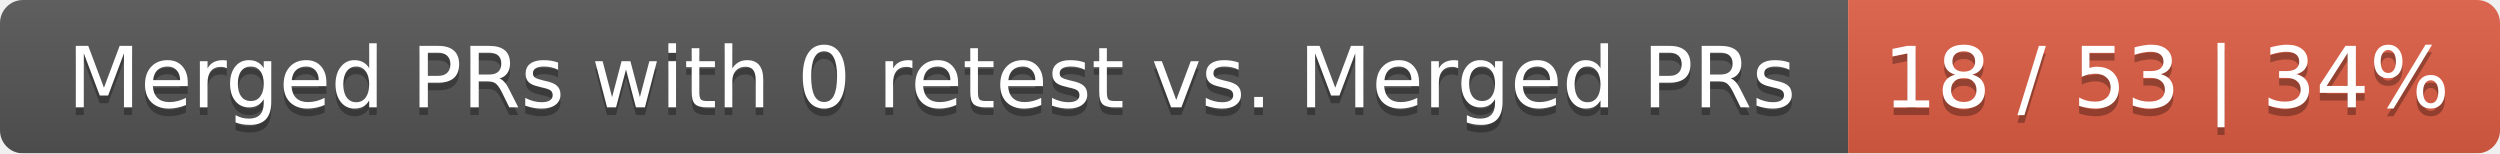
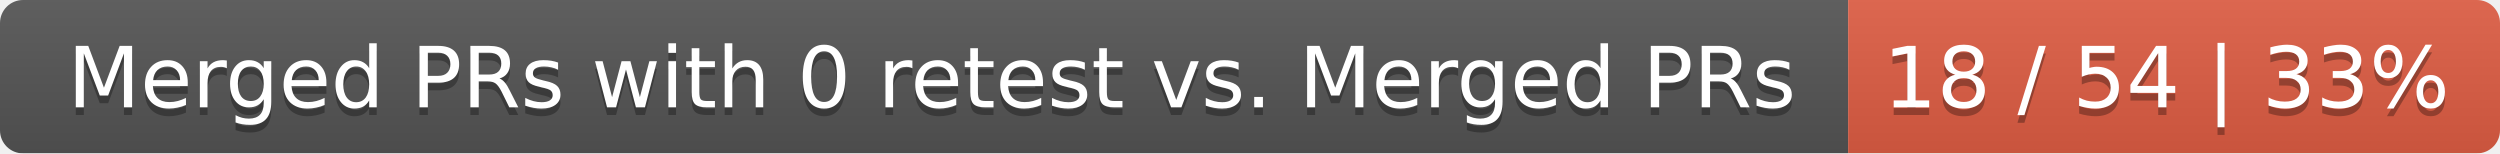
<svg xmlns="http://www.w3.org/2000/svg" width="326" height="20">
  <linearGradient id="smooth" x2="0" y2="100%">
    <stop offset="0" stop-color="#bbb" stop-opacity=".1" />
    <stop offset="1" stop-opacity=".1" />
  </linearGradient>
  <mask id="round">
    <rect width="326" height="20" rx="3" fill="#fff" />
  </mask>
  <g mask="url(#round)">
    <rect width="241" height="20" fill="#555" />
    <rect x="241" width="85" height="20" fill="#e05d44" />
    <rect width="326" height="20" fill="url(#smooth)" />
  </g>
  <g fill="#fff" text-anchor="middle" font-family="DejaVu Sans,Verdana,Geneva,sans-serif" font-size="11">
    <text x="121.5" y="15" fill="#010101" fill-opacity=".3">Merged PRs with 0 retest vs. Merged PRs</text>
    <text x="121.5" y="14">Merged PRs with 0 retest vs. Merged PRs</text>
-     <text x="282.5" y="15" fill="#010101" fill-opacity=".3">18 / 53 | 34%</text>
-     <text x="282.5" y="14">18 / 53 | 34%</text>
+     <text x="282.5" y="15" fill="#010101" fill-opacity=".3">18 / 54 | 33%</text>
+     <text x="282.5" y="14">18 / 54 | 33%</text>
  </g>
</svg>
